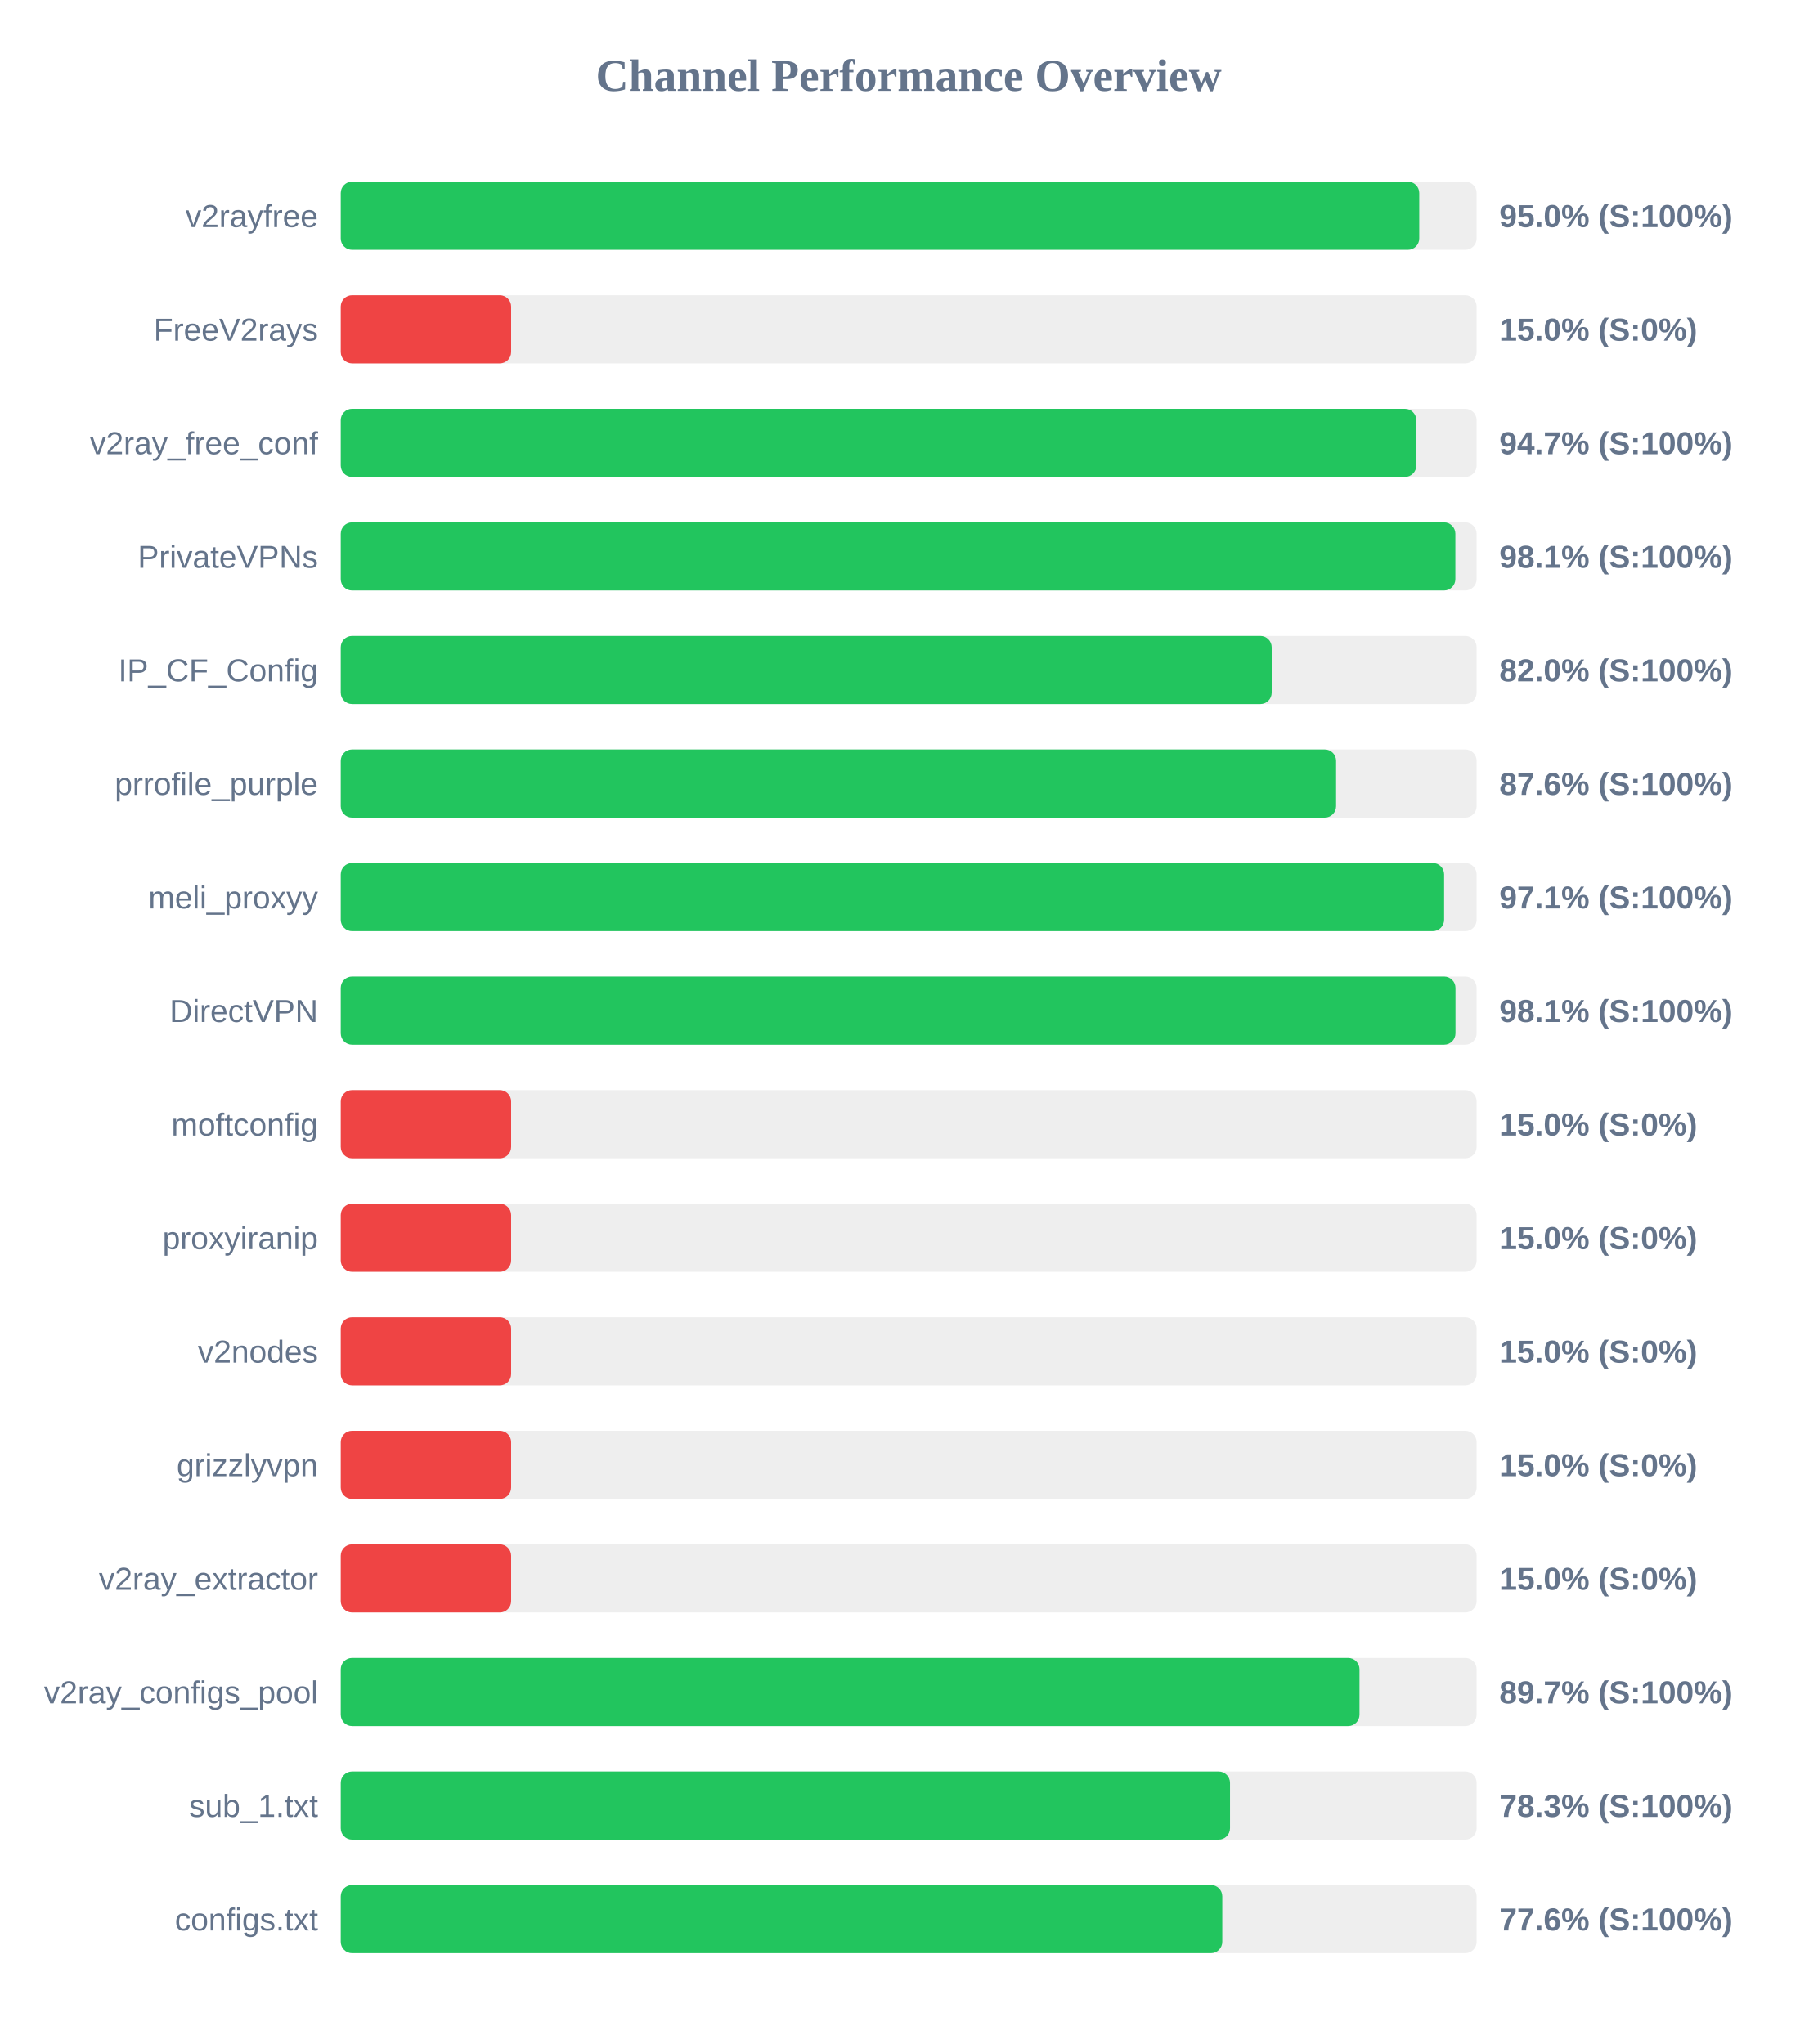
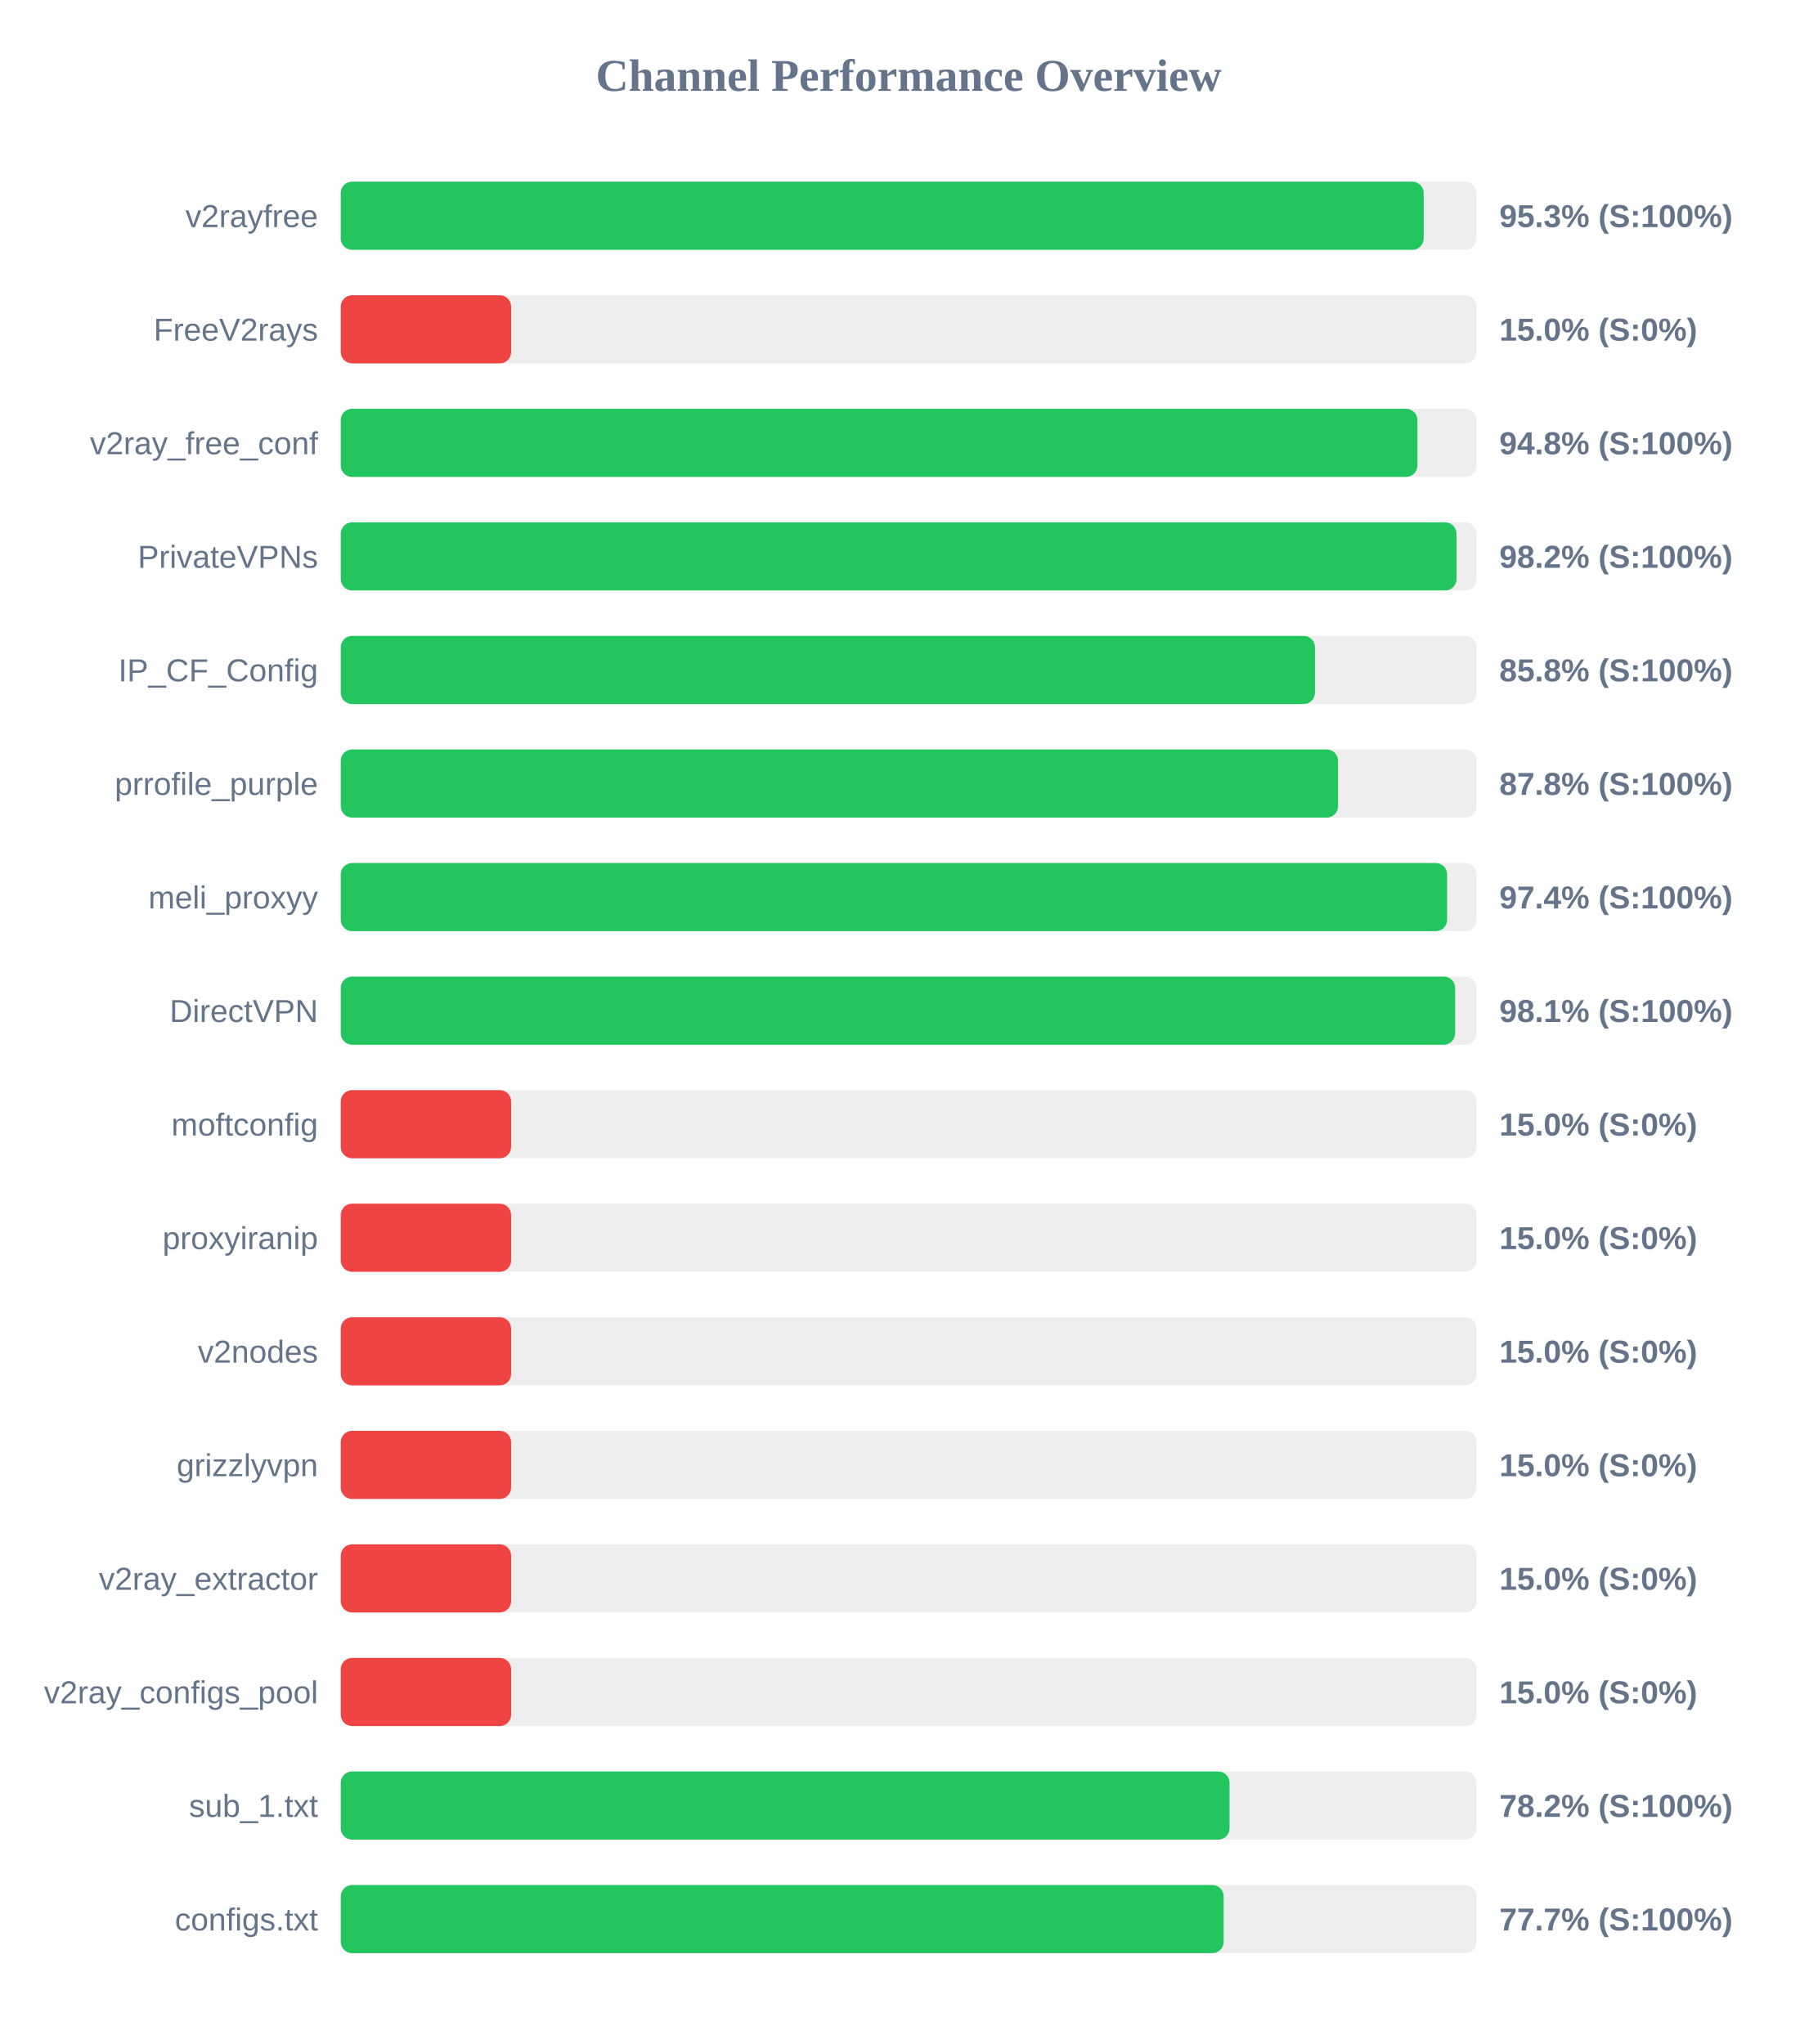
<svg xmlns="http://www.w3.org/2000/svg" width="800" height="900" version="1.1">
  <style>
        .row { font: 14px Arial; fill: #64748b; }
        .score { font: bold 14px Arial; fill: #64748b; }
    </style>
  <text x="400" y="40" text-anchor="middle" font-size="20px" font-weight="bold" fill="#64748b">Channel Performance Overview</text>
  <rect x="150" y="80" width="500" height="30" fill="#eee" rx="5" />
-   <rect x="150" y="80" width="474.75" height="30" fill="#22c55e" rx="5" />
+   <rect x="150" y="80" width="476.7" height="30" fill="#22c55e" rx="5" />
  <text x="140" y="100" text-anchor="end" class="row">v2rayfree</text>
-   <text x="660" y="100" text-anchor="start" class="score">95.0% (S:100%)</text>
+   <text x="660" y="100" text-anchor="start" class="score">95.3% (S:100%)</text>
  <rect x="150" y="130" width="500" height="30" fill="#eee" rx="5" />
  <rect x="150" y="130" width="75.0" height="30" fill="#ef4444" rx="5" />
  <text x="140" y="150" text-anchor="end" class="row">FreeV2rays</text>
  <text x="660" y="150" text-anchor="start" class="score">15.0% (S:0%)</text>
  <rect x="150" y="180" width="500" height="30" fill="#eee" rx="5" />
-   <rect x="150" y="180" width="473.45" height="30" fill="#22c55e" rx="5" />
+   <rect x="150" y="180" width="473.95" height="30" fill="#22c55e" rx="5" />
  <text x="140" y="200" text-anchor="end" class="row">v2ray_free_conf</text>
-   <text x="660" y="200" text-anchor="start" class="score">94.7% (S:100%)</text>
+   <text x="660" y="200" text-anchor="start" class="score">94.8% (S:100%)</text>
  <rect x="150" y="230" width="500" height="30" fill="#eee" rx="5" />
-   <rect x="150" y="230" width="490.65" height="30" fill="#22c55e" rx="5" />
+   <rect x="150" y="230" width="491.15" height="30" fill="#22c55e" rx="5" />
  <text x="140" y="250" text-anchor="end" class="row">PrivateVPNs</text>
-   <text x="660" y="250" text-anchor="start" class="score">98.1% (S:100%)</text>
+   <text x="660" y="250" text-anchor="start" class="score">98.2% (S:100%)</text>
  <rect x="150" y="280" width="500" height="30" fill="#eee" rx="5" />
-   <rect x="150" y="280" width="409.8" height="30" fill="#22c55e" rx="5" />
+   <rect x="150" y="280" width="428.85" height="30" fill="#22c55e" rx="5" />
  <text x="140" y="300" text-anchor="end" class="row">IP_CF_Config</text>
-   <text x="660" y="300" text-anchor="start" class="score">82.0% (S:100%)</text>
+   <text x="660" y="300" text-anchor="start" class="score">85.8% (S:100%)</text>
  <rect x="150" y="330" width="500" height="30" fill="#eee" rx="5" />
-   <rect x="150" y="330" width="438.15" height="30" fill="#22c55e" rx="5" />
+   <rect x="150" y="330" width="439.0" height="30" fill="#22c55e" rx="5" />
  <text x="140" y="350" text-anchor="end" class="row">prrofile_purple</text>
-   <text x="660" y="350" text-anchor="start" class="score">87.6% (S:100%)</text>
+   <text x="660" y="350" text-anchor="start" class="score">87.8% (S:100%)</text>
  <rect x="150" y="380" width="500" height="30" fill="#eee" rx="5" />
-   <rect x="150" y="380" width="485.7" height="30" fill="#22c55e" rx="5" />
+   <rect x="150" y="380" width="487.0" height="30" fill="#22c55e" rx="5" />
  <text x="140" y="400" text-anchor="end" class="row">meli_proxyy</text>
-   <text x="660" y="400" text-anchor="start" class="score">97.1% (S:100%)</text>
+   <text x="660" y="400" text-anchor="start" class="score">97.4% (S:100%)</text>
  <rect x="150" y="430" width="500" height="30" fill="#eee" rx="5" />
-   <rect x="150" y="430" width="490.7" height="30" fill="#22c55e" rx="5" />
+   <rect x="150" y="430" width="490.55" height="30" fill="#22c55e" rx="5" />
  <text x="140" y="450" text-anchor="end" class="row">DirectVPN</text>
  <text x="660" y="450" text-anchor="start" class="score">98.1% (S:100%)</text>
  <rect x="150" y="480" width="500" height="30" fill="#eee" rx="5" />
  <rect x="150" y="480" width="75.0" height="30" fill="#ef4444" rx="5" />
  <text x="140" y="500" text-anchor="end" class="row">moftconfig</text>
  <text x="660" y="500" text-anchor="start" class="score">15.0% (S:0%)</text>
  <rect x="150" y="530" width="500" height="30" fill="#eee" rx="5" />
  <rect x="150" y="530" width="75.0" height="30" fill="#ef4444" rx="5" />
  <text x="140" y="550" text-anchor="end" class="row">proxyiranip</text>
  <text x="660" y="550" text-anchor="start" class="score">15.0% (S:0%)</text>
  <rect x="150" y="580" width="500" height="30" fill="#eee" rx="5" />
  <rect x="150" y="580" width="75.0" height="30" fill="#ef4444" rx="5" />
  <text x="140" y="600" text-anchor="end" class="row">v2nodes</text>
  <text x="660" y="600" text-anchor="start" class="score">15.0% (S:0%)</text>
  <rect x="150" y="630" width="500" height="30" fill="#eee" rx="5" />
  <rect x="150" y="630" width="75.0" height="30" fill="#ef4444" rx="5" />
  <text x="140" y="650" text-anchor="end" class="row">grizzlyvpn</text>
  <text x="660" y="650" text-anchor="start" class="score">15.0% (S:0%)</text>
  <rect x="150" y="680" width="500" height="30" fill="#eee" rx="5" />
  <rect x="150" y="680" width="75.0" height="30" fill="#ef4444" rx="5" />
  <text x="140" y="700" text-anchor="end" class="row">v2ray_extractor</text>
  <text x="660" y="700" text-anchor="start" class="score">15.0% (S:0%)</text>
  <rect x="150" y="730" width="500" height="30" fill="#eee" rx="5" />
-   <rect x="150" y="730" width="448.45" height="30" fill="#22c55e" rx="5" />
+   <rect x="150" y="730" width="75.0" height="30" fill="#ef4444" rx="5" />
  <text x="140" y="750" text-anchor="end" class="row">v2ray_configs_pool</text>
-   <text x="660" y="750" text-anchor="start" class="score">89.7% (S:100%)</text>
+   <text x="660" y="750" text-anchor="start" class="score">15.0% (S:0%)</text>
  <rect x="150" y="780" width="500" height="30" fill="#eee" rx="5" />
-   <rect x="150" y="780" width="391.45" height="30" fill="#22c55e" rx="5" />
+   <rect x="150" y="780" width="391.25" height="30" fill="#22c55e" rx="5" />
  <text x="140" y="800" text-anchor="end" class="row">sub_1.txt</text>
-   <text x="660" y="800" text-anchor="start" class="score">78.3% (S:100%)</text>
+   <text x="660" y="800" text-anchor="start" class="score">78.2% (S:100%)</text>
  <rect x="150" y="830" width="500" height="30" fill="#eee" rx="5" />
-   <rect x="150" y="830" width="388.05" height="30" fill="#22c55e" rx="5" />
+   <rect x="150" y="830" width="388.65" height="30" fill="#22c55e" rx="5" />
  <text x="140" y="850" text-anchor="end" class="row">configs.txt</text>
-   <text x="660" y="850" text-anchor="start" class="score">77.6% (S:100%)</text>
+   <text x="660" y="850" text-anchor="start" class="score">77.7% (S:100%)</text>
</svg>
